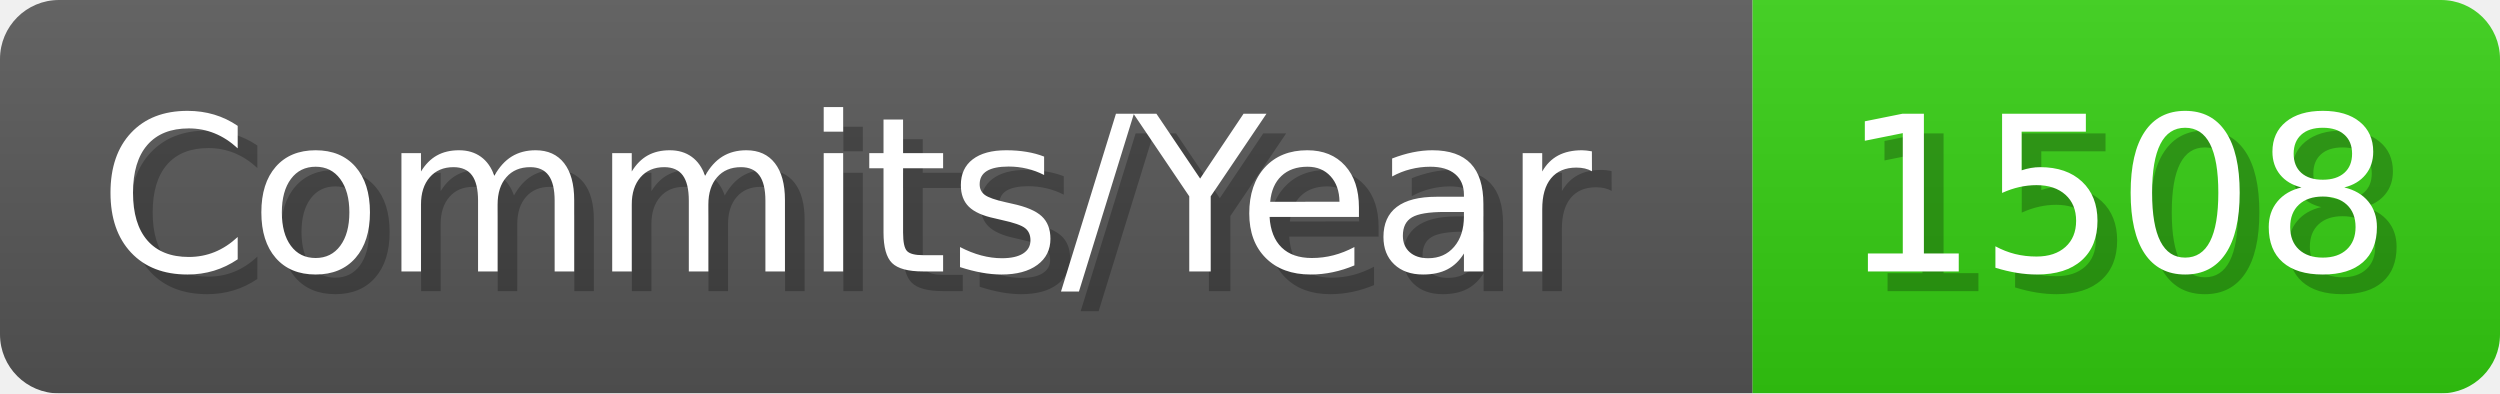
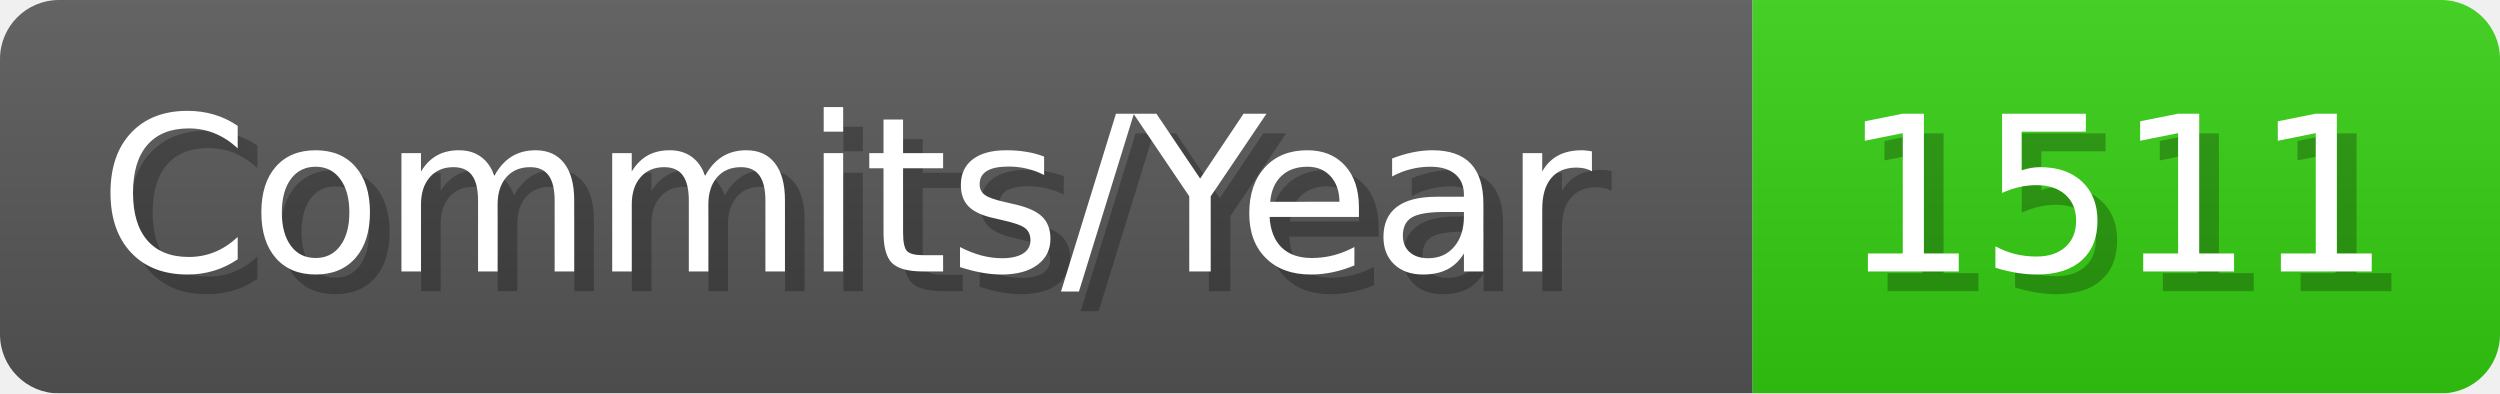
- <svg xmlns="http://www.w3.org/2000/svg" width="127.1" height="20" viewBox="0 0 1271 200" role="img" aria-label="Commits/Year: 1508">
+ <svg xmlns="http://www.w3.org/2000/svg" width="127.1" height="20" viewBox="0 0 1271 200" role="img" aria-label="Commits/Year: 1511">
  <linearGradient id="aUPdi" x2="0" y2="100%">
    <stop offset="0" stop-opacity=".1" stop-color="#EEE" />
    <stop offset="1" stop-opacity=".1" />
  </linearGradient>
  <mask id="WfAiQ">
    <rect width="1271" height="200" rx="30" fill="#FFF" />
  </mask>
  <g mask="url(#WfAiQ)">
    <rect width="891" height="200" fill="#555" />
    <rect width="380" height="200" fill="#3C1" x="891" />
    <rect width="1271" height="200" fill="url(#aUPdi)" />
  </g>
  <g aria-hidden="true" fill="#fff" text-anchor="start" font-family="Verdana,DejaVu Sans,sans-serif" font-size="110">
    <text x="60" y="148" textLength="791" fill="#000" opacity="0.25">Commits/Year</text>
    <text x="50" y="138" textLength="791">Commits/Year</text>
-     <text x="946" y="148" textLength="280" fill="#000" opacity="0.25">1508</text>
-     <text x="936" y="138" textLength="280">1508</text>
+     <text x="946" y="148" textLength="280" fill="#000" opacity="0.25">1511</text>
+     <text x="936" y="138" textLength="280">1511</text>
  </g>
</svg>
